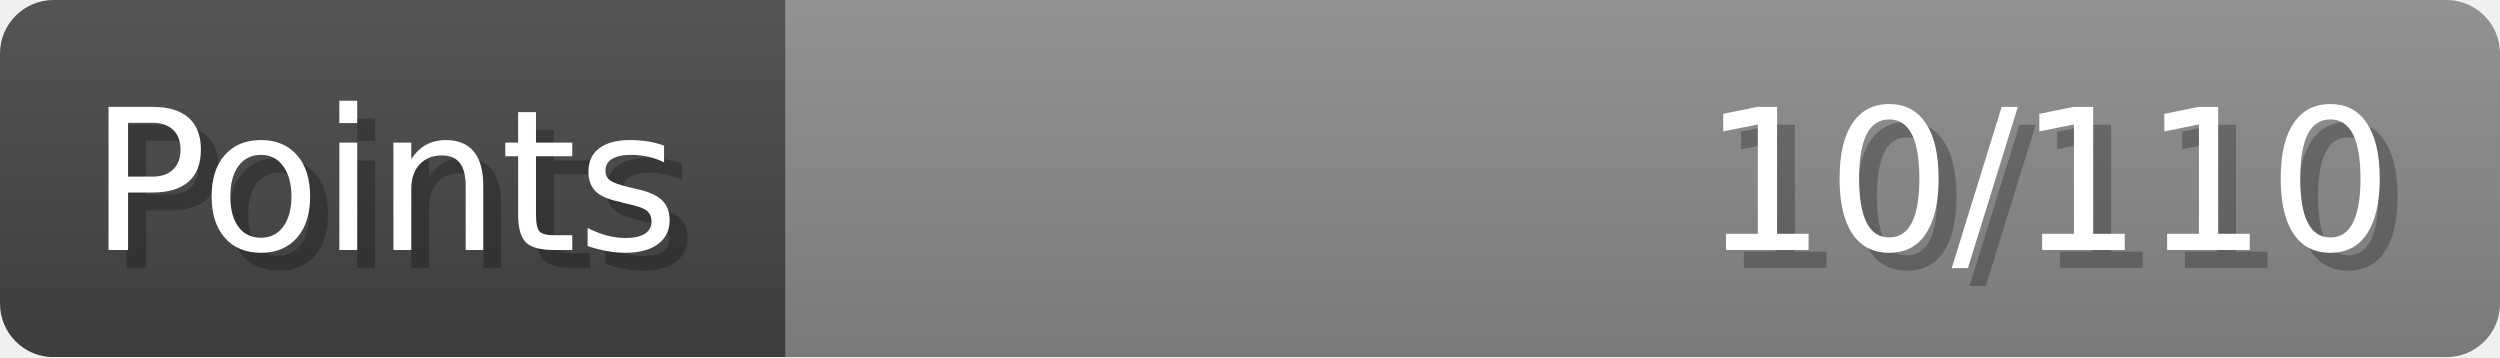
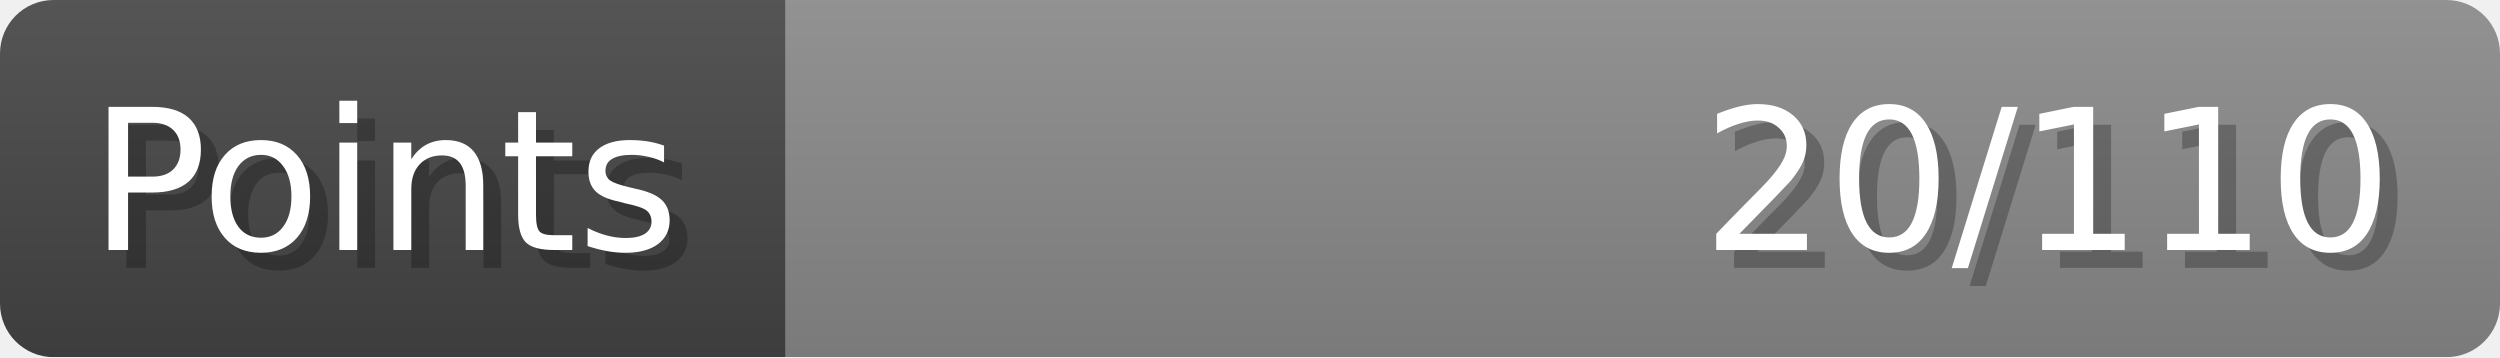
- <svg xmlns="http://www.w3.org/2000/svg" width="140px" height="20px" role="img" aria-label="Points: 10/110">
+ <svg xmlns="http://www.w3.org/2000/svg" width="140px" height="20px" role="img" aria-label="Points: 20/110">
  <linearGradient id="a" x2="0" y2="100%">
    <stop offset="0" stop-opacity=".1" stop-color="#EEE" />
    <stop offset="1" stop-opacity=".1" />
  </linearGradient>
  <mask id="m">
    <rect width="100%" height="100%" rx="3" fill="#FFF" />
  </mask>
  <g mask="url(#m)">
    <rect x="0" y="0" width="44" height="20" fill="#444" />
    <svg x="44" y="0" width="96" height="20">
      <rect width="100%" height="100%" fill="#888888" />
      <rect width="0%" height="100%" fill="#33CC11" transform="">
-         <animate attributeName="width" begin="0.5s" dur="600ms" from="0%" to="9%" repeatCount="1" fill="freeze" calcMode="spline" keyTimes="0; 1" keySplines="0.3, 0.61, 0.355, 1" />
+         <animate attributeName="width" begin="0.5s" dur="600ms" from="0%" to="18%" repeatCount="1" fill="freeze" calcMode="spline" keyTimes="0; 1" keySplines="0.3, 0.61, 0.355, 1" />
      </rect>
    </svg>
    <rect width="140" height="20" fill="url(#a)" />
  </g>
  <g aria-hidden="true" font-size="11" font-family="Verdana, DejaVu Sans, sans-serif" fill="#FFFFFF">
    <text x="6" y="15" fill="#000" opacity="0.25">Points</text>
    <text x="5" y="14">Points</text>
-     <text x="135" y="15" fill="#000" opacity="0.25" text-anchor="end">10/110</text>
-     <text x="134" y="14" text-anchor="end">10/110</text>
+     <text x="135" y="15" fill="#000" opacity="0.25" text-anchor="end">20/110</text>
+     <text x="134" y="14" text-anchor="end">20/110</text>
  </g>
</svg>
